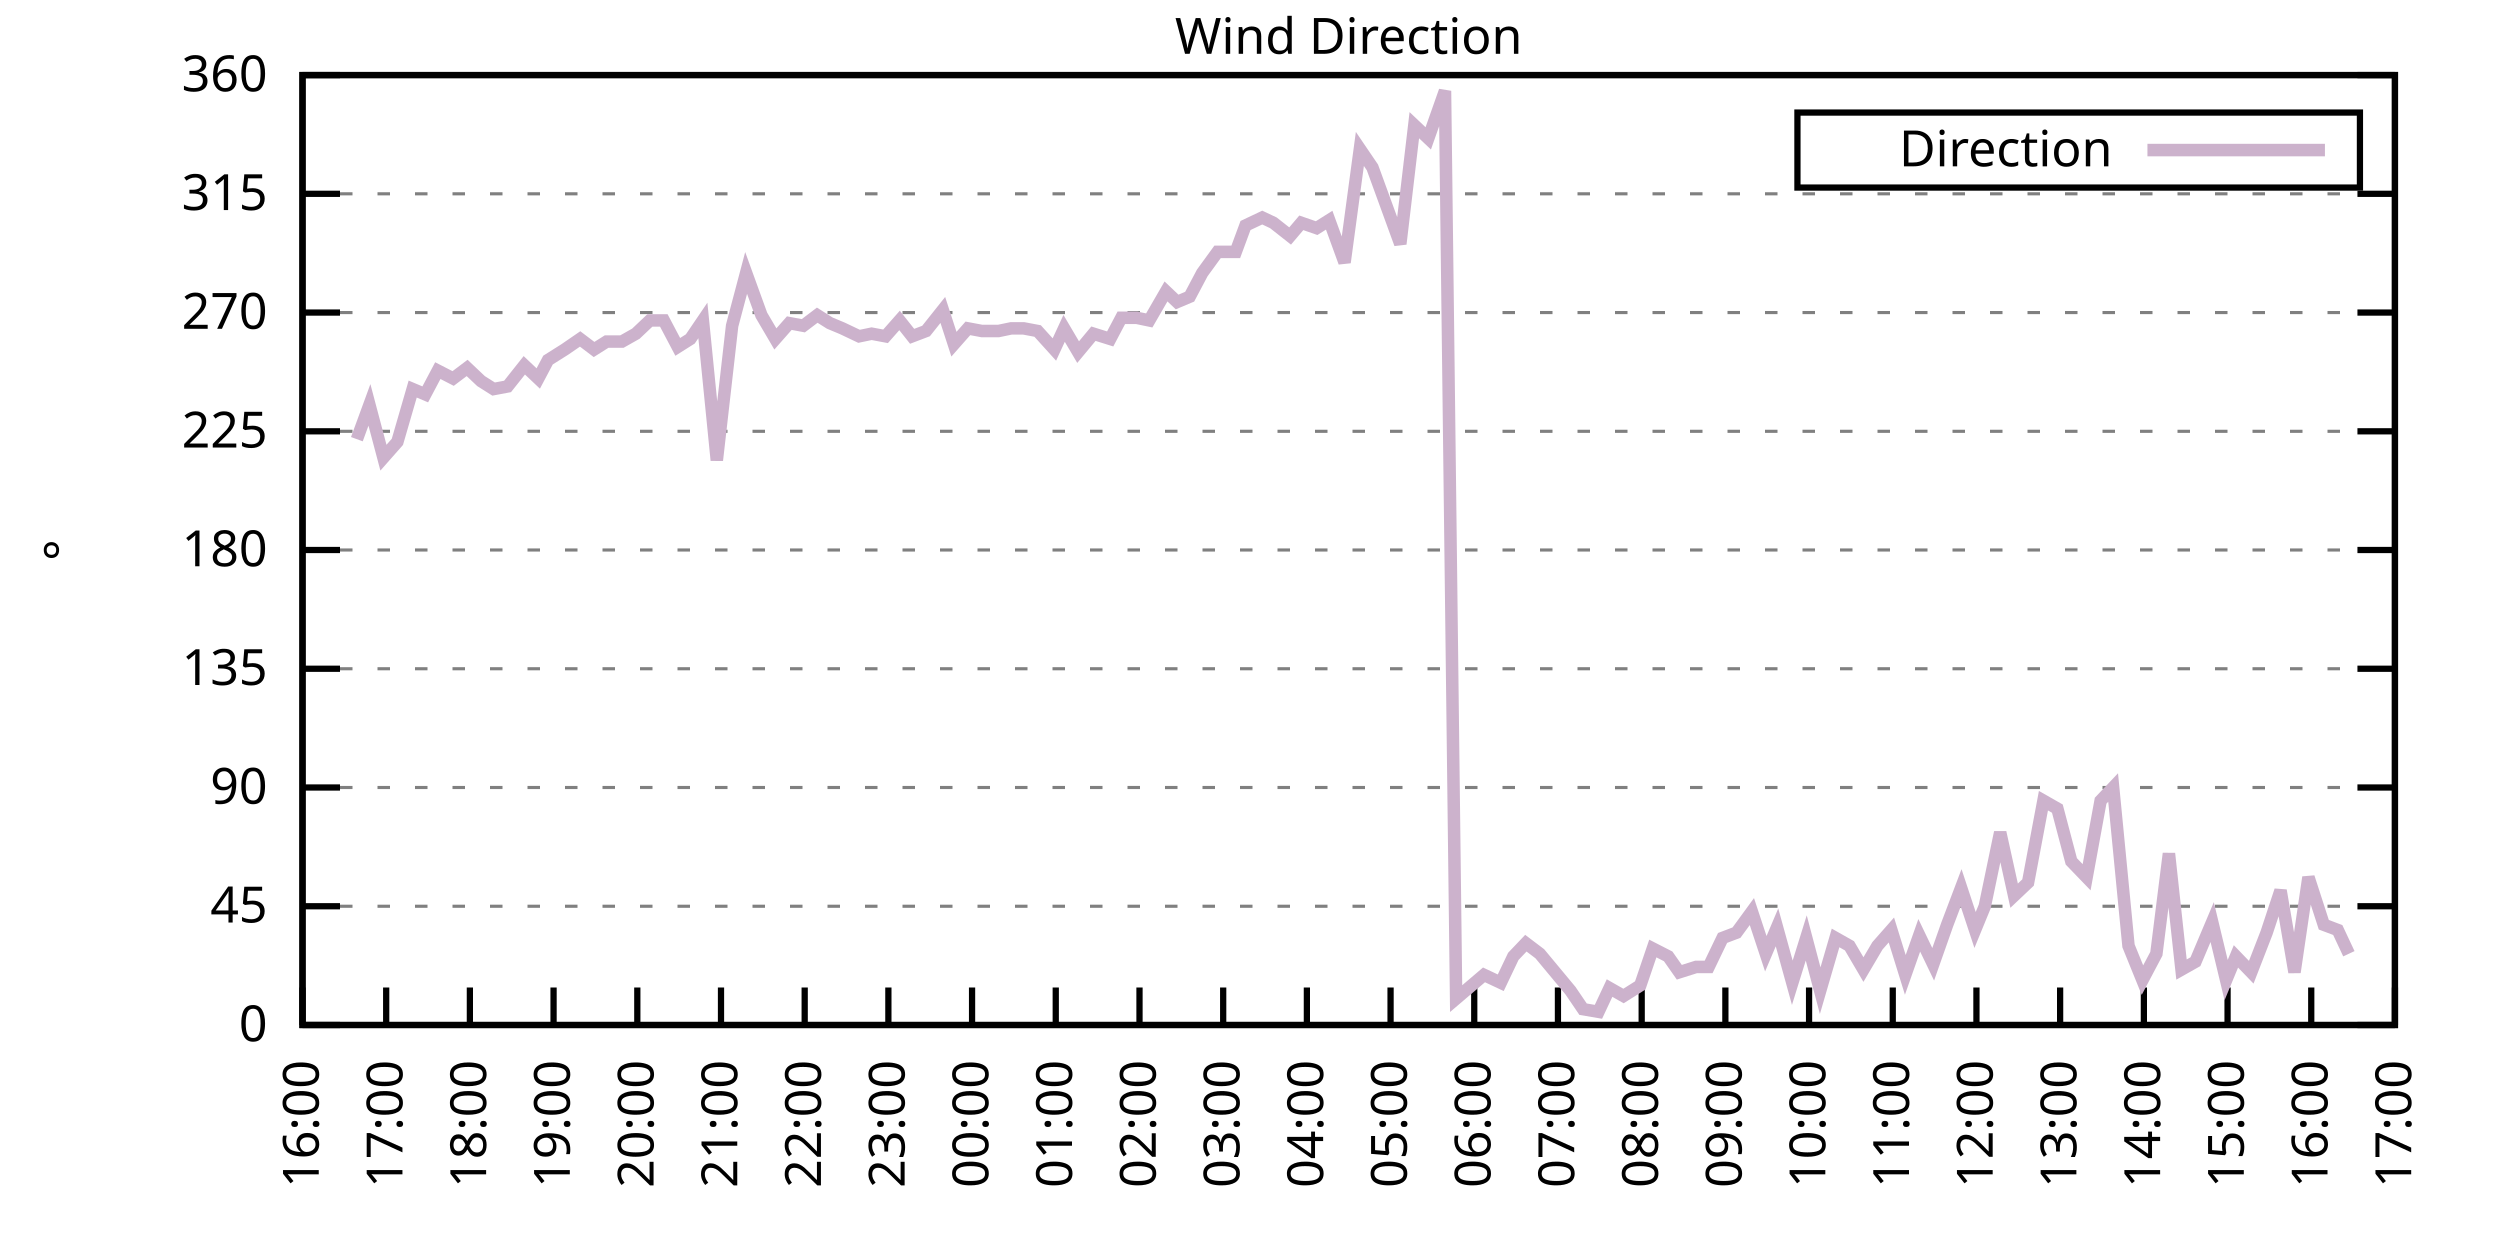
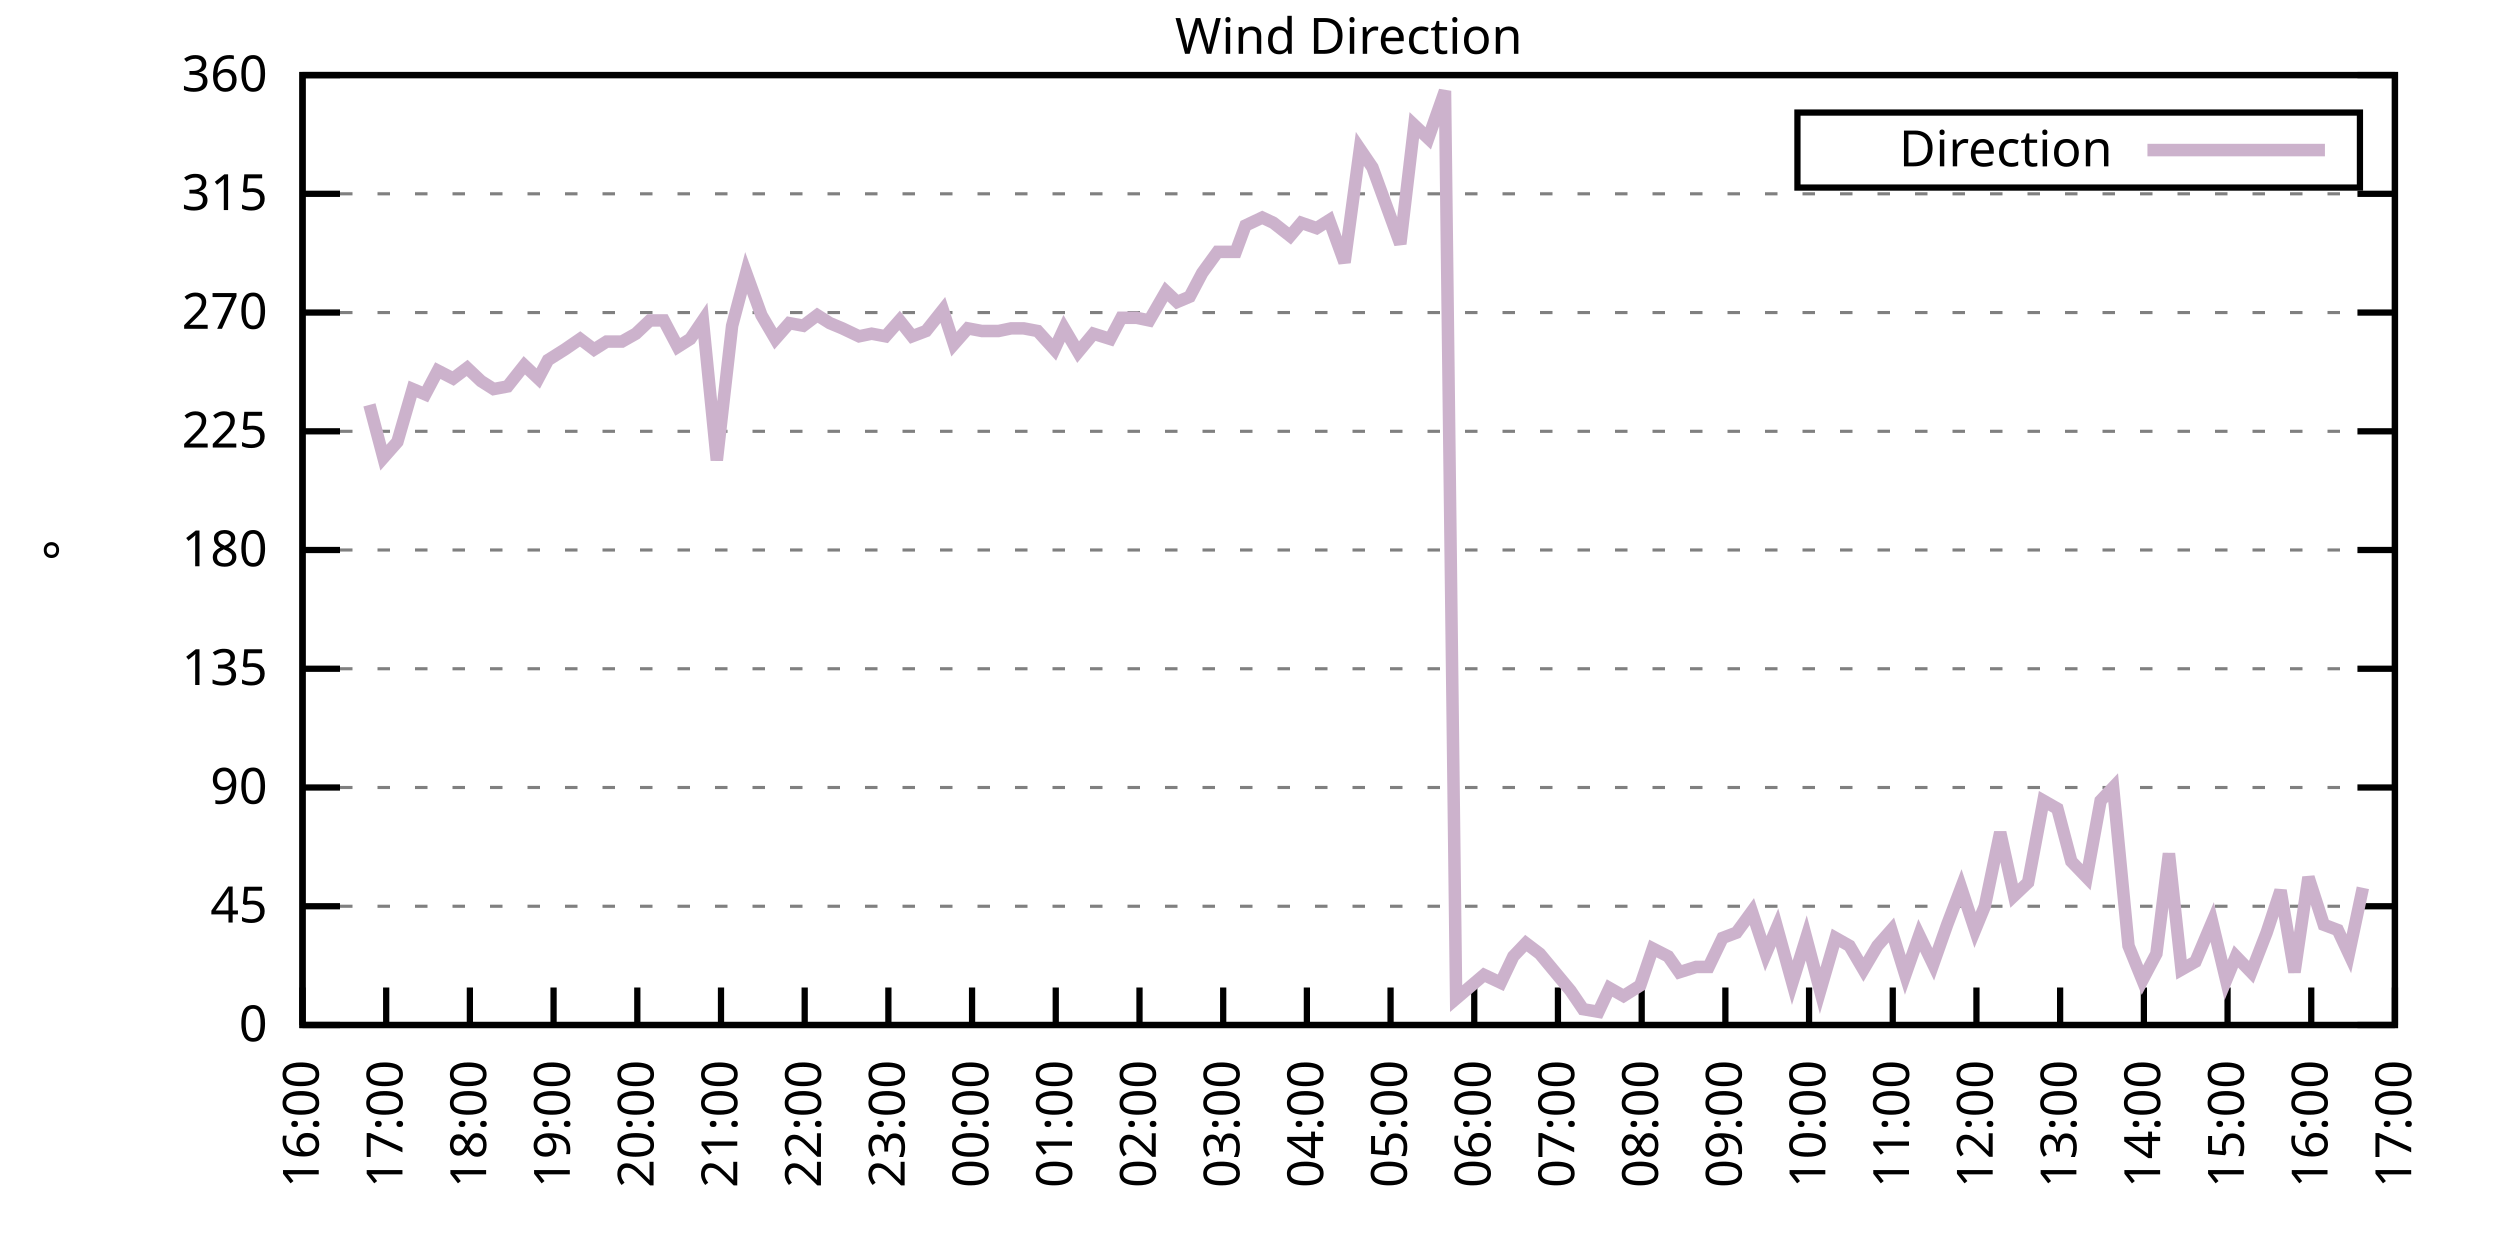
<svg xmlns="http://www.w3.org/2000/svg" xmlns:xlink="http://www.w3.org/1999/xlink" width="400" height="200" viewBox="0 0 400 200">
  <g id="gnuplot_canvas">
    <rect x="0" y="0" width="400" height="200" fill="none" />
    <defs>
      <circle id="gpDot" r="0.5" stroke-width="0.5" stroke="currentColor" />
      <path id="gpPt0" stroke-width="0.333" stroke="currentColor" d="M-1,0 h2 M0,-1 v2" />
      <path id="gpPt1" stroke-width="0.333" stroke="currentColor" d="M-1,-1 L1,1 M1,-1 L-1,1" />
      <path id="gpPt2" stroke-width="0.333" stroke="currentColor" d="M-1,0 L1,0 M0,-1 L0,1 M-1,-1 L1,1 M-1,1 L1,-1" />
      <rect id="gpPt3" stroke-width="0.333" stroke="currentColor" x="-1" y="-1" width="2" height="2" />
      <rect id="gpPt4" stroke-width="0.333" stroke="currentColor" fill="currentColor" x="-1" y="-1" width="2" height="2" />
      <circle id="gpPt5" stroke-width="0.333" stroke="currentColor" cx="0" cy="0" r="1" />
      <use xlink:href="#gpPt5" id="gpPt6" fill="currentColor" stroke="none" />
      <path id="gpPt7" stroke-width="0.333" stroke="currentColor" d="M0,-1.33 L-1.33,0.67 L1.33,0.67 z" />
      <use xlink:href="#gpPt7" id="gpPt8" fill="currentColor" stroke="none" />
      <use xlink:href="#gpPt7" id="gpPt9" stroke="currentColor" transform="rotate(180)" />
      <use xlink:href="#gpPt9" id="gpPt10" fill="currentColor" stroke="none" />
      <use xlink:href="#gpPt3" id="gpPt11" stroke="currentColor" transform="rotate(45)" />
      <use xlink:href="#gpPt11" id="gpPt12" fill="currentColor" stroke="none" />
      <path id="gpPt13" stroke-width="0.333" stroke="currentColor" d="M0,1.330 L1.265,0.411 L0.782,-1.067 L-0.782,-1.076 L-1.265,0.411 z" />
      <use xlink:href="#gpPt13" id="gpPt14" fill="currentColor" stroke="none" />
      <filter id="textbox" filterUnits="objectBoundingBox" x="0" y="0" height="1" width="1">
        <feFlood flood-color="white" flood-opacity="1" result="bgnd" />
        <feComposite in="SourceGraphic" in2="bgnd" operator="atop" />
      </filter>
      <filter id="greybox" filterUnits="objectBoundingBox" x="0" y="0" height="1" width="1">
        <feFlood flood-color="lightgrey" flood-opacity="1" result="grey" />
        <feComposite in="SourceGraphic" in2="grey" operator="atop" />
      </filter>
    </defs>
    <g fill="none" color="white" stroke="currentColor" stroke-width="1.00" stroke-linecap="butt" stroke-linejoin="miter">
</g>
    <g fill="none" color="black" stroke="currentColor" stroke-width="1.00" stroke-linecap="butt" stroke-linejoin="miter">
      <g stroke="none" shape-rendering="crispEdges">
        <polygon fill="rgb(255, 255, 255)" points="48.40,164.00 383.18,164.00 383.18,12.02 48.40,12.02 " />
      </g>
    </g>
    <g fill="none" color="black" stroke="currentColor" stroke-width="1.00" stroke-linecap="butt" stroke-linejoin="miter">
</g>
    <g fill="none" color="black" stroke="black" stroke-width="0.50" stroke-linecap="butt" stroke-linejoin="miter">
</g>
    <g fill="none" color="gray" stroke="currentColor" stroke-width="0.50" stroke-linecap="butt" stroke-linejoin="miter">
      <path stroke="gray" stroke-dasharray="2,4" class="gridline" d="M48.40,164.00 L383.19,164.00  " />
    </g>
    <g fill="none" color="gray" stroke="gray" stroke-width="1.00" stroke-linecap="butt" stroke-linejoin="miter">
</g>
    <g fill="none" color="black" stroke="currentColor" stroke-width="1.00" stroke-linecap="butt" stroke-linejoin="miter">
      <path stroke="black" d="M48.40,164.00 L54.40,164.00 M383.19,164.00 L377.19,164.00  " />
      <g transform="translate(42.80,166.60)" stroke="none" fill="black" font-family="Sans" font-size="8.00" text-anchor="end">
        <text>
          <tspan font-family="Sans"> 0</tspan>
        </text>
      </g>
    </g>
    <g fill="none" color="black" stroke="currentColor" stroke-width="1.00" stroke-linecap="butt" stroke-linejoin="miter">
</g>
    <g fill="none" color="black" stroke="black" stroke-width="0.50" stroke-linecap="butt" stroke-linejoin="miter">
</g>
    <g fill="none" color="gray" stroke="currentColor" stroke-width="0.50" stroke-linecap="butt" stroke-linejoin="miter">
      <path stroke="gray" stroke-dasharray="2,4" class="gridline" d="M48.40,145.00 L383.19,145.00  " />
    </g>
    <g fill="none" color="gray" stroke="gray" stroke-width="1.00" stroke-linecap="butt" stroke-linejoin="miter">
</g>
    <g fill="none" color="black" stroke="currentColor" stroke-width="1.00" stroke-linecap="butt" stroke-linejoin="miter">
      <path stroke="black" d="M48.40,145.00 L54.40,145.00 M383.19,145.00 L377.19,145.00  " />
      <g transform="translate(42.80,147.60)" stroke="none" fill="black" font-family="Sans" font-size="8.00" text-anchor="end">
        <text>
          <tspan font-family="Sans"> 45</tspan>
        </text>
      </g>
    </g>
    <g fill="none" color="black" stroke="currentColor" stroke-width="1.00" stroke-linecap="butt" stroke-linejoin="miter">
</g>
    <g fill="none" color="black" stroke="black" stroke-width="0.50" stroke-linecap="butt" stroke-linejoin="miter">
</g>
    <g fill="none" color="gray" stroke="currentColor" stroke-width="0.50" stroke-linecap="butt" stroke-linejoin="miter">
      <path stroke="gray" stroke-dasharray="2,4" class="gridline" d="M48.40,126.00 L383.19,126.00  " />
    </g>
    <g fill="none" color="gray" stroke="gray" stroke-width="1.00" stroke-linecap="butt" stroke-linejoin="miter">
</g>
    <g fill="none" color="black" stroke="currentColor" stroke-width="1.00" stroke-linecap="butt" stroke-linejoin="miter">
      <path stroke="black" d="M48.40,126.00 L54.40,126.00 M383.19,126.00 L377.19,126.00  " />
      <g transform="translate(42.80,128.60)" stroke="none" fill="black" font-family="Sans" font-size="8.00" text-anchor="end">
        <text>
          <tspan font-family="Sans"> 90</tspan>
        </text>
      </g>
    </g>
    <g fill="none" color="black" stroke="currentColor" stroke-width="1.00" stroke-linecap="butt" stroke-linejoin="miter">
</g>
    <g fill="none" color="black" stroke="black" stroke-width="0.50" stroke-linecap="butt" stroke-linejoin="miter">
</g>
    <g fill="none" color="gray" stroke="currentColor" stroke-width="0.50" stroke-linecap="butt" stroke-linejoin="miter">
      <path stroke="gray" stroke-dasharray="2,4" class="gridline" d="M48.40,107.00 L383.19,107.00  " />
    </g>
    <g fill="none" color="gray" stroke="gray" stroke-width="1.00" stroke-linecap="butt" stroke-linejoin="miter">
</g>
    <g fill="none" color="black" stroke="currentColor" stroke-width="1.00" stroke-linecap="butt" stroke-linejoin="miter">
      <path stroke="black" d="M48.40,107.00 L54.40,107.00 M383.19,107.00 L377.19,107.00  " />
      <g transform="translate(42.80,109.60)" stroke="none" fill="black" font-family="Sans" font-size="8.00" text-anchor="end">
        <text>
          <tspan font-family="Sans"> 135</tspan>
        </text>
      </g>
    </g>
    <g fill="none" color="black" stroke="currentColor" stroke-width="1.00" stroke-linecap="butt" stroke-linejoin="miter">
</g>
    <g fill="none" color="black" stroke="black" stroke-width="0.50" stroke-linecap="butt" stroke-linejoin="miter">
</g>
    <g fill="none" color="gray" stroke="currentColor" stroke-width="0.50" stroke-linecap="butt" stroke-linejoin="miter">
      <path stroke="gray" stroke-dasharray="2,4" class="gridline" d="M48.40,88.00 L383.19,88.00  " />
    </g>
    <g fill="none" color="gray" stroke="gray" stroke-width="1.00" stroke-linecap="butt" stroke-linejoin="miter">
</g>
    <g fill="none" color="black" stroke="currentColor" stroke-width="1.00" stroke-linecap="butt" stroke-linejoin="miter">
      <path stroke="black" d="M48.40,88.00 L54.40,88.00 M383.19,88.00 L377.19,88.00  " />
      <g transform="translate(42.80,90.60)" stroke="none" fill="black" font-family="Sans" font-size="8.00" text-anchor="end">
        <text>
          <tspan font-family="Sans"> 180</tspan>
        </text>
      </g>
    </g>
    <g fill="none" color="black" stroke="currentColor" stroke-width="1.00" stroke-linecap="butt" stroke-linejoin="miter">
</g>
    <g fill="none" color="black" stroke="black" stroke-width="0.50" stroke-linecap="butt" stroke-linejoin="miter">
</g>
    <g fill="none" color="gray" stroke="currentColor" stroke-width="0.50" stroke-linecap="butt" stroke-linejoin="miter">
      <path stroke="gray" stroke-dasharray="2,4" class="gridline" d="M48.40,69.01 L383.19,69.01  " />
    </g>
    <g fill="none" color="gray" stroke="gray" stroke-width="1.00" stroke-linecap="butt" stroke-linejoin="miter">
</g>
    <g fill="none" color="black" stroke="currentColor" stroke-width="1.00" stroke-linecap="butt" stroke-linejoin="miter">
      <path stroke="black" d="M48.40,69.01 L54.40,69.01 M383.19,69.01 L377.19,69.01  " />
      <g transform="translate(42.80,71.61)" stroke="none" fill="black" font-family="Sans" font-size="8.00" text-anchor="end">
        <text>
          <tspan font-family="Sans"> 225</tspan>
        </text>
      </g>
    </g>
    <g fill="none" color="black" stroke="currentColor" stroke-width="1.00" stroke-linecap="butt" stroke-linejoin="miter">
</g>
    <g fill="none" color="black" stroke="black" stroke-width="0.50" stroke-linecap="butt" stroke-linejoin="miter">
</g>
    <g fill="none" color="gray" stroke="currentColor" stroke-width="0.50" stroke-linecap="butt" stroke-linejoin="miter">
      <path stroke="gray" stroke-dasharray="2,4" class="gridline" d="M48.40,50.01 L383.19,50.01  " />
    </g>
    <g fill="none" color="gray" stroke="gray" stroke-width="1.00" stroke-linecap="butt" stroke-linejoin="miter">
</g>
    <g fill="none" color="black" stroke="currentColor" stroke-width="1.00" stroke-linecap="butt" stroke-linejoin="miter">
      <path stroke="black" d="M48.40,50.01 L54.40,50.01 M383.19,50.01 L377.19,50.01  " />
      <g transform="translate(42.80,52.61)" stroke="none" fill="black" font-family="Sans" font-size="8.00" text-anchor="end">
        <text>
          <tspan font-family="Sans"> 270</tspan>
        </text>
      </g>
    </g>
    <g fill="none" color="black" stroke="currentColor" stroke-width="1.00" stroke-linecap="butt" stroke-linejoin="miter">
</g>
    <g fill="none" color="black" stroke="black" stroke-width="0.50" stroke-linecap="butt" stroke-linejoin="miter">
</g>
    <g fill="none" color="gray" stroke="currentColor" stroke-width="0.50" stroke-linecap="butt" stroke-linejoin="miter">
      <path stroke="gray" stroke-dasharray="2,4" class="gridline" d="M48.40,31.01 L383.19,31.01  " />
    </g>
    <g fill="none" color="gray" stroke="gray" stroke-width="1.00" stroke-linecap="butt" stroke-linejoin="miter">
</g>
    <g fill="none" color="black" stroke="currentColor" stroke-width="1.00" stroke-linecap="butt" stroke-linejoin="miter">
      <path stroke="black" d="M48.40,31.01 L54.40,31.01 M383.19,31.01 L377.19,31.01  " />
      <g transform="translate(42.80,33.61)" stroke="none" fill="black" font-family="Sans" font-size="8.00" text-anchor="end">
        <text>
          <tspan font-family="Sans"> 315</tspan>
        </text>
      </g>
    </g>
    <g fill="none" color="black" stroke="currentColor" stroke-width="1.00" stroke-linecap="butt" stroke-linejoin="miter">
</g>
    <g fill="none" color="black" stroke="black" stroke-width="0.50" stroke-linecap="butt" stroke-linejoin="miter">
</g>
    <g fill="none" color="gray" stroke="currentColor" stroke-width="0.50" stroke-linecap="butt" stroke-linejoin="miter">
      <path stroke="gray" stroke-dasharray="2,4" class="gridline" d="M48.40,12.01 L383.19,12.01  " />
    </g>
    <g fill="none" color="gray" stroke="gray" stroke-width="1.00" stroke-linecap="butt" stroke-linejoin="miter">
</g>
    <g fill="none" color="black" stroke="currentColor" stroke-width="1.00" stroke-linecap="butt" stroke-linejoin="miter">
      <path stroke="black" d="M48.40,12.01 L54.40,12.01 M383.19,12.01 L377.19,12.01  " />
      <g transform="translate(42.80,14.61)" stroke="none" fill="black" font-family="Sans" font-size="8.00" text-anchor="end">
        <text>
          <tspan font-family="Sans"> 360</tspan>
        </text>
      </g>
    </g>
    <g fill="none" color="black" stroke="currentColor" stroke-width="1.00" stroke-linecap="butt" stroke-linejoin="miter">
      <path stroke="black" d="M48.40,164.00 L48.40,158.00  " />
      <g transform="translate(51.00,169.60) rotate(270.00)" stroke="none" fill="black" font-family="Sans" font-size="8.00" text-anchor="end">
        <text>
          <tspan font-family="Sans">16:00</tspan>
        </text>
      </g>
    </g>
    <g fill="none" color="black" stroke="currentColor" stroke-width="1.00" stroke-linecap="butt" stroke-linejoin="miter">
      <path stroke="black" d="M61.79,164.00 L61.79,158.00  " />
      <g transform="translate(64.39,169.60) rotate(270.00)" stroke="none" fill="black" font-family="Sans" font-size="8.00" text-anchor="end">
        <text>
          <tspan font-family="Sans">17:00</tspan>
        </text>
      </g>
    </g>
    <g fill="none" color="black" stroke="currentColor" stroke-width="1.00" stroke-linecap="butt" stroke-linejoin="miter">
      <path stroke="black" d="M75.18,164.00 L75.18,158.00  " />
      <g transform="translate(77.78,169.60) rotate(270.00)" stroke="none" fill="black" font-family="Sans" font-size="8.00" text-anchor="end">
        <text>
          <tspan font-family="Sans">18:00</tspan>
        </text>
      </g>
    </g>
    <g fill="none" color="black" stroke="currentColor" stroke-width="1.00" stroke-linecap="butt" stroke-linejoin="miter">
      <path stroke="black" d="M88.57,164.00 L88.57,158.00  " />
      <g transform="translate(91.17,169.60) rotate(270.00)" stroke="none" fill="black" font-family="Sans" font-size="8.00" text-anchor="end">
        <text>
          <tspan font-family="Sans">19:00</tspan>
        </text>
      </g>
    </g>
    <g fill="none" color="black" stroke="currentColor" stroke-width="1.00" stroke-linecap="butt" stroke-linejoin="miter">
      <path stroke="black" d="M101.97,164.00 L101.97,158.00  " />
      <g transform="translate(104.57,169.60) rotate(270.00)" stroke="none" fill="black" font-family="Sans" font-size="8.00" text-anchor="end">
        <text>
          <tspan font-family="Sans">20:00</tspan>
        </text>
      </g>
    </g>
    <g fill="none" color="black" stroke="currentColor" stroke-width="1.00" stroke-linecap="butt" stroke-linejoin="miter">
      <path stroke="black" d="M115.36,164.00 L115.36,158.00  " />
      <g transform="translate(117.96,169.60) rotate(270.00)" stroke="none" fill="black" font-family="Sans" font-size="8.00" text-anchor="end">
        <text>
          <tspan font-family="Sans">21:00</tspan>
        </text>
      </g>
    </g>
    <g fill="none" color="black" stroke="currentColor" stroke-width="1.00" stroke-linecap="butt" stroke-linejoin="miter">
      <path stroke="black" d="M128.75,164.00 L128.75,158.00  " />
      <g transform="translate(131.35,169.60) rotate(270.00)" stroke="none" fill="black" font-family="Sans" font-size="8.00" text-anchor="end">
        <text>
          <tspan font-family="Sans">22:00</tspan>
        </text>
      </g>
    </g>
    <g fill="none" color="black" stroke="currentColor" stroke-width="1.00" stroke-linecap="butt" stroke-linejoin="miter">
      <path stroke="black" d="M142.14,164.00 L142.14,158.00  " />
      <g transform="translate(144.74,169.60) rotate(270.00)" stroke="none" fill="black" font-family="Sans" font-size="8.00" text-anchor="end">
        <text>
          <tspan font-family="Sans">23:00</tspan>
        </text>
      </g>
    </g>
    <g fill="none" color="black" stroke="currentColor" stroke-width="1.00" stroke-linecap="butt" stroke-linejoin="miter">
      <path stroke="black" d="M155.53,164.00 L155.53,158.00  " />
      <g transform="translate(158.13,169.60) rotate(270.00)" stroke="none" fill="black" font-family="Sans" font-size="8.00" text-anchor="end">
        <text>
          <tspan font-family="Sans">00:00</tspan>
        </text>
      </g>
    </g>
    <g fill="none" color="black" stroke="currentColor" stroke-width="1.00" stroke-linecap="butt" stroke-linejoin="miter">
      <path stroke="black" d="M168.92,164.00 L168.92,158.00  " />
      <g transform="translate(171.52,169.60) rotate(270.00)" stroke="none" fill="black" font-family="Sans" font-size="8.00" text-anchor="end">
        <text>
          <tspan font-family="Sans">01:00</tspan>
        </text>
      </g>
    </g>
    <g fill="none" color="black" stroke="currentColor" stroke-width="1.00" stroke-linecap="butt" stroke-linejoin="miter">
      <path stroke="black" d="M182.32,164.00 L182.32,158.00  " />
      <g transform="translate(184.92,169.60) rotate(270.00)" stroke="none" fill="black" font-family="Sans" font-size="8.00" text-anchor="end">
        <text>
          <tspan font-family="Sans">02:00</tspan>
        </text>
      </g>
    </g>
    <g fill="none" color="black" stroke="currentColor" stroke-width="1.00" stroke-linecap="butt" stroke-linejoin="miter">
      <path stroke="black" d="M195.71,164.00 L195.71,158.00  " />
      <g transform="translate(198.31,169.60) rotate(270.00)" stroke="none" fill="black" font-family="Sans" font-size="8.00" text-anchor="end">
        <text>
          <tspan font-family="Sans">03:00</tspan>
        </text>
      </g>
    </g>
    <g fill="none" color="black" stroke="currentColor" stroke-width="1.00" stroke-linecap="butt" stroke-linejoin="miter">
      <path stroke="black" d="M209.10,164.00 L209.10,158.00  " />
      <g transform="translate(211.70,169.60) rotate(270.00)" stroke="none" fill="black" font-family="Sans" font-size="8.00" text-anchor="end">
        <text>
          <tspan font-family="Sans">04:00</tspan>
        </text>
      </g>
    </g>
    <g fill="none" color="black" stroke="currentColor" stroke-width="1.00" stroke-linecap="butt" stroke-linejoin="miter">
      <path stroke="black" d="M222.49,164.00 L222.49,158.00  " />
      <g transform="translate(225.09,169.60) rotate(270.00)" stroke="none" fill="black" font-family="Sans" font-size="8.00" text-anchor="end">
        <text>
          <tspan font-family="Sans">05:00</tspan>
        </text>
      </g>
    </g>
    <g fill="none" color="black" stroke="currentColor" stroke-width="1.00" stroke-linecap="butt" stroke-linejoin="miter">
      <path stroke="black" d="M235.88,164.00 L235.88,158.00  " />
      <g transform="translate(238.48,169.60) rotate(270.00)" stroke="none" fill="black" font-family="Sans" font-size="8.00" text-anchor="end">
        <text>
          <tspan font-family="Sans">06:00</tspan>
        </text>
      </g>
    </g>
    <g fill="none" color="black" stroke="currentColor" stroke-width="1.00" stroke-linecap="butt" stroke-linejoin="miter">
      <path stroke="black" d="M249.27,164.00 L249.27,158.00  " />
      <g transform="translate(251.87,169.60) rotate(270.00)" stroke="none" fill="black" font-family="Sans" font-size="8.00" text-anchor="end">
        <text>
          <tspan font-family="Sans">07:00</tspan>
        </text>
      </g>
    </g>
    <g fill="none" color="black" stroke="currentColor" stroke-width="1.00" stroke-linecap="butt" stroke-linejoin="miter">
      <path stroke="black" d="M262.67,164.00 L262.67,158.00  " />
      <g transform="translate(265.27,169.60) rotate(270.00)" stroke="none" fill="black" font-family="Sans" font-size="8.00" text-anchor="end">
        <text>
          <tspan font-family="Sans">08:00</tspan>
        </text>
      </g>
    </g>
    <g fill="none" color="black" stroke="currentColor" stroke-width="1.00" stroke-linecap="butt" stroke-linejoin="miter">
      <path stroke="black" d="M276.06,164.00 L276.06,158.00  " />
      <g transform="translate(278.66,169.60) rotate(270.00)" stroke="none" fill="black" font-family="Sans" font-size="8.00" text-anchor="end">
        <text>
          <tspan font-family="Sans">09:00</tspan>
        </text>
      </g>
    </g>
    <g fill="none" color="black" stroke="currentColor" stroke-width="1.00" stroke-linecap="butt" stroke-linejoin="miter">
      <path stroke="black" d="M289.45,164.00 L289.45,158.00  " />
      <g transform="translate(292.05,169.60) rotate(270.00)" stroke="none" fill="black" font-family="Sans" font-size="8.00" text-anchor="end">
        <text>
          <tspan font-family="Sans">10:00</tspan>
        </text>
      </g>
    </g>
    <g fill="none" color="black" stroke="currentColor" stroke-width="1.00" stroke-linecap="butt" stroke-linejoin="miter">
      <path stroke="black" d="M302.84,164.00 L302.84,158.00  " />
      <g transform="translate(305.44,169.60) rotate(270.00)" stroke="none" fill="black" font-family="Sans" font-size="8.00" text-anchor="end">
        <text>
          <tspan font-family="Sans">11:00</tspan>
        </text>
      </g>
    </g>
    <g fill="none" color="black" stroke="currentColor" stroke-width="1.00" stroke-linecap="butt" stroke-linejoin="miter">
      <path stroke="black" d="M316.23,164.00 L316.23,158.00  " />
      <g transform="translate(318.83,169.60) rotate(270.00)" stroke="none" fill="black" font-family="Sans" font-size="8.00" text-anchor="end">
        <text>
          <tspan font-family="Sans">12:00</tspan>
        </text>
      </g>
    </g>
    <g fill="none" color="black" stroke="currentColor" stroke-width="1.00" stroke-linecap="butt" stroke-linejoin="miter">
      <path stroke="black" d="M329.62,164.00 L329.62,158.00  " />
      <g transform="translate(332.22,169.60) rotate(270.00)" stroke="none" fill="black" font-family="Sans" font-size="8.00" text-anchor="end">
        <text>
          <tspan font-family="Sans">13:00</tspan>
        </text>
      </g>
    </g>
    <g fill="none" color="black" stroke="currentColor" stroke-width="1.00" stroke-linecap="butt" stroke-linejoin="miter">
      <path stroke="black" d="M343.02,164.00 L343.02,158.00  " />
      <g transform="translate(345.62,169.60) rotate(270.00)" stroke="none" fill="black" font-family="Sans" font-size="8.00" text-anchor="end">
        <text>
          <tspan font-family="Sans">14:00</tspan>
        </text>
      </g>
    </g>
    <g fill="none" color="black" stroke="currentColor" stroke-width="1.00" stroke-linecap="butt" stroke-linejoin="miter">
      <path stroke="black" d="M356.41,164.00 L356.41,158.00  " />
      <g transform="translate(359.01,169.60) rotate(270.00)" stroke="none" fill="black" font-family="Sans" font-size="8.00" text-anchor="end">
        <text>
          <tspan font-family="Sans">15:00</tspan>
        </text>
      </g>
    </g>
    <g fill="none" color="black" stroke="currentColor" stroke-width="1.00" stroke-linecap="butt" stroke-linejoin="miter">
      <path stroke="black" d="M369.80,164.00 L369.80,158.00  " />
      <g transform="translate(372.40,169.60) rotate(270.00)" stroke="none" fill="black" font-family="Sans" font-size="8.00" text-anchor="end">
        <text>
          <tspan font-family="Sans">16:00</tspan>
        </text>
      </g>
    </g>
    <g fill="none" color="black" stroke="currentColor" stroke-width="1.00" stroke-linecap="butt" stroke-linejoin="miter">
      <path stroke="black" d="M383.19,164.00 L383.19,158.00  " />
      <g transform="translate(385.79,169.60) rotate(270.00)" stroke="none" fill="black" font-family="Sans" font-size="8.00" text-anchor="end">
        <text>
          <tspan font-family="Sans">17:00</tspan>
        </text>
      </g>
    </g>
    <g fill="none" color="black" stroke="currentColor" stroke-width="1.00" stroke-linecap="butt" stroke-linejoin="miter">
</g>
    <g fill="none" color="black" stroke="currentColor" stroke-width="1.00" stroke-linecap="butt" stroke-linejoin="miter">
      <path stroke="black" d="M48.40,12.01 L48.40,164.00 L383.19,164.00 L383.19,12.01 L48.40,12.01 Z  " />
    </g>
    <g fill="none" color="black" stroke="currentColor" stroke-width="1.00" stroke-linecap="butt" stroke-linejoin="miter">
</g>
    <g fill="none" color="black" stroke="currentColor" stroke-width="1.00" stroke-linecap="butt" stroke-linejoin="miter">
      <path stroke="black" d="M287.59,30.01 L287.59,18.01 L377.59,18.01 L377.59,30.01 L287.59,30.01 Z  " />
    </g>
    <g id="Wind_direction_plot_1">
      <g fill="none" color="white" stroke="black" stroke-width="2.00" stroke-linecap="butt" stroke-linejoin="miter">
</g>
      <g fill="none" color="black" stroke="currentColor" stroke-width="2.00" stroke-linecap="butt" stroke-linejoin="miter">
        <g transform="translate(337.99,26.61)" stroke="none" fill="black" font-family="Sans" font-size="8.00" text-anchor="end">
          <text>
            <tspan font-family="Sans">Direction</tspan>
          </text>
        </g>
      </g>
      <g fill="none" color="black" stroke="currentColor" stroke-width="2.00" stroke-linecap="butt" stroke-linejoin="miter">
-         <path stroke="rgb(204, 178, 204)" d="M343.59,24.01 L371.99,24.01 M57.10,70.27 L59.11,64.78 L61.35,73.23 L63.58,70.70 L66.03,62.25 L68.04,63.10   L70.05,59.30 L72.50,60.56 L74.74,58.87 L76.97,60.98 L78.98,62.25 L81.21,61.83 L83.89,58.45 L86.12,60.56   L87.68,57.61 L90.36,55.92 L92.82,54.23 L95.05,55.92 L97.06,54.65 L99.51,54.65 L101.74,53.39 L103.98,51.27   L106.21,51.27 L108.44,55.50 L110.45,54.23 L112.46,51.27 L114.69,73.65 L117.14,52.12 L119.38,43.67 L121.83,50.43   L124.06,54.23 L126.29,51.70 L128.53,52.12 L130.76,50.43 L132.77,51.70 L134.78,52.54 L137.45,53.81 L139.46,53.39   L141.69,53.81 L143.93,51.27 L145.94,53.81 L148.17,52.96 L150.85,49.59 L152.63,55.07 L154.86,52.54 L157.10,52.96   L159.77,52.96 L161.78,52.54 L163.79,52.54 L166.02,52.96 L168.70,55.92 L170.26,52.54 L172.50,56.34 L174.95,53.39   L177.63,54.23 L179.41,50.85 L181.87,50.85 L183.88,51.27 L186.56,46.63 L188.34,48.32 L190.35,47.47 L192.36,43.67   L194.81,40.30 L197.72,40.30 L199.28,36.08 L201.96,34.81 L203.74,35.65 L206.42,37.76 L208.21,35.65 L210.66,36.50   L212.67,35.23 L215.13,41.99 L217.58,23.83 L219.59,26.79 L224.05,39.03 L226.29,20.03 L228.52,22.14 L231.20,14.54   L232.98,159.78 L237.44,155.98 L240.12,157.24 L242.13,153.02 L244.14,150.91 L246.37,152.60 L251.28,158.51 L253.29,161.47   L255.75,161.89 L257.53,158.09 L259.76,159.36 L262.44,157.67 L264.45,151.76 L266.91,153.02 L268.69,155.56 L271.37,154.71   L273.38,154.71 L275.61,150.07 L277.84,149.22 L280.30,145.85 L282.53,152.60 L284.32,148.38 L286.77,157.24 L289.00,150.07   L291.23,158.51 L293.69,150.07 L295.92,151.33 L298.15,155.13 L300.39,151.33 L302.62,148.80 L304.85,155.98 L307.08,149.65   L309.31,154.29 L311.54,147.96 L313.78,142.05 L316.01,148.80 L317.57,145.00 L320.03,133.18 L322.26,143.31 L324.49,141.20   L326.95,128.11 L329.18,129.38 L331.41,137.82 L333.86,140.36 L336.10,128.11 L338.10,126.00 L340.56,151.33 L342.79,156.82   L345.02,152.60 L347.03,136.56 L349.04,155.13 L351.27,153.87 L353.95,147.53 L356.18,156.82 L357.75,153.02 L360.20,155.56   L362.66,149.22 L364.89,142.47 L367.12,155.56 L369.35,140.36 L371.81,147.96 L374.04,148.80 L375.82,152.60  " />
+         <path stroke="rgb(204, 178, 204)" d="M343.59,24.01 L371.99,24.01 M59.11,64.78 L61.35,73.23 L63.58,70.70 L66.03,62.25 L68.04,63.10 L70.05,59.30   L72.50,60.56 L74.74,58.87 L76.97,60.98 L78.98,62.25 L81.21,61.83 L83.89,58.45 L86.12,60.56 L87.68,57.61   L90.36,55.92 L92.82,54.23 L95.05,55.92 L97.06,54.65 L99.51,54.65 L101.74,53.39 L103.98,51.27 L106.21,51.27   L108.44,55.50 L110.45,54.23 L112.46,51.27 L114.69,73.65 L117.14,52.12 L119.38,43.67 L121.83,50.43 L124.06,54.23   L126.29,51.70 L128.53,52.12 L130.76,50.43 L132.77,51.70 L134.78,52.54 L137.45,53.81 L139.46,53.39 L141.69,53.81   L143.93,51.27 L145.94,53.81 L148.17,52.96 L150.85,49.59 L152.63,55.07 L154.86,52.54 L157.10,52.96 L159.77,52.96   L161.78,52.54 L163.79,52.54 L166.02,52.96 L168.70,55.92 L170.26,52.54 L172.50,56.34 L174.95,53.39 L177.63,54.23   L179.41,50.85 L181.87,50.85 L183.88,51.27 L186.56,46.63 L188.34,48.32 L190.35,47.47 L192.36,43.67 L194.81,40.30   L197.72,40.30 L199.28,36.08 L201.96,34.81 L203.74,35.65 L206.42,37.76 L208.21,35.65 L210.66,36.50 L212.67,35.23   L215.13,41.99 L217.58,23.83 L219.59,26.79 L224.05,39.03 L226.29,20.03 L228.52,22.14 L231.20,14.54 L232.98,159.78   L237.44,155.98 L240.12,157.24 L242.13,153.02 L244.14,150.91 L246.37,152.60 L251.28,158.51 L253.29,161.47 L255.75,161.89   L257.53,158.09 L259.76,159.36 L262.44,157.67 L264.45,151.76 L266.91,153.02 L268.69,155.56 L271.37,154.71 L273.38,154.71   L275.61,150.07 L277.84,149.22 L280.30,145.85 L282.53,152.60 L284.32,148.38 L286.77,157.24 L289.00,150.07 L291.23,158.51   L293.69,150.07 L295.92,151.33 L298.15,155.13 L300.39,151.33 L302.62,148.80 L304.85,155.98 L307.08,149.65 L309.31,154.29   L311.54,147.96 L313.78,142.05 L316.01,148.80 L317.57,145.00 L320.03,133.18 L322.26,143.31 L324.49,141.20 L326.95,128.11   L329.18,129.38 L331.41,137.82 L333.86,140.36 L336.10,128.11 L338.10,126.00 L340.56,151.33 L342.79,156.82 L345.02,152.60   L347.03,136.56 L349.04,155.13 L351.27,153.87 L353.95,147.53 L356.18,156.82 L357.75,153.02 L360.20,155.56 L362.66,149.22   L364.89,142.47 L367.12,155.56 L369.35,140.36 L371.81,147.96 L374.04,148.80 L375.82,152.60 L378.06,142.05  " />
      </g>
    </g>
    <g fill="none" color="black" stroke="currentColor" stroke-width="2.00" stroke-linecap="butt" stroke-linejoin="miter">
</g>
    <g fill="none" color="black" stroke="black" stroke-width="1.00" stroke-linecap="butt" stroke-linejoin="miter">
</g>
    <g fill="none" color="black" stroke="currentColor" stroke-width="1.00" stroke-linecap="butt" stroke-linejoin="miter">
      <path stroke="black" d="M48.40,12.01 L48.40,164.00 L383.19,164.00 L383.19,12.01 L48.40,12.01 Z  " />
      <g transform="translate(12.80,88.01) rotate(270.00)" stroke="none" fill="black" font-family="Sans" font-size="8.00" text-anchor="middle">
        <text>
          <tspan font-family="Sans">°</tspan>
        </text>
      </g>
    </g>
    <g fill="none" color="black" stroke="currentColor" stroke-width="1.00" stroke-linecap="butt" stroke-linejoin="miter">
</g>
    <g fill="none" color="black" stroke="currentColor" stroke-width="1.00" stroke-linecap="butt" stroke-linejoin="miter">
      <g transform="translate(215.79,8.61)" stroke="none" fill="black" font-family="Sans" font-size="8.00" text-anchor="middle">
        <text>
          <tspan font-family="Sans">Wind Direction</tspan>
        </text>
      </g>
    </g>
    <g fill="none" color="black" stroke="currentColor" stroke-width="1.00" stroke-linecap="butt" stroke-linejoin="miter">
</g>
  </g>
</svg>
